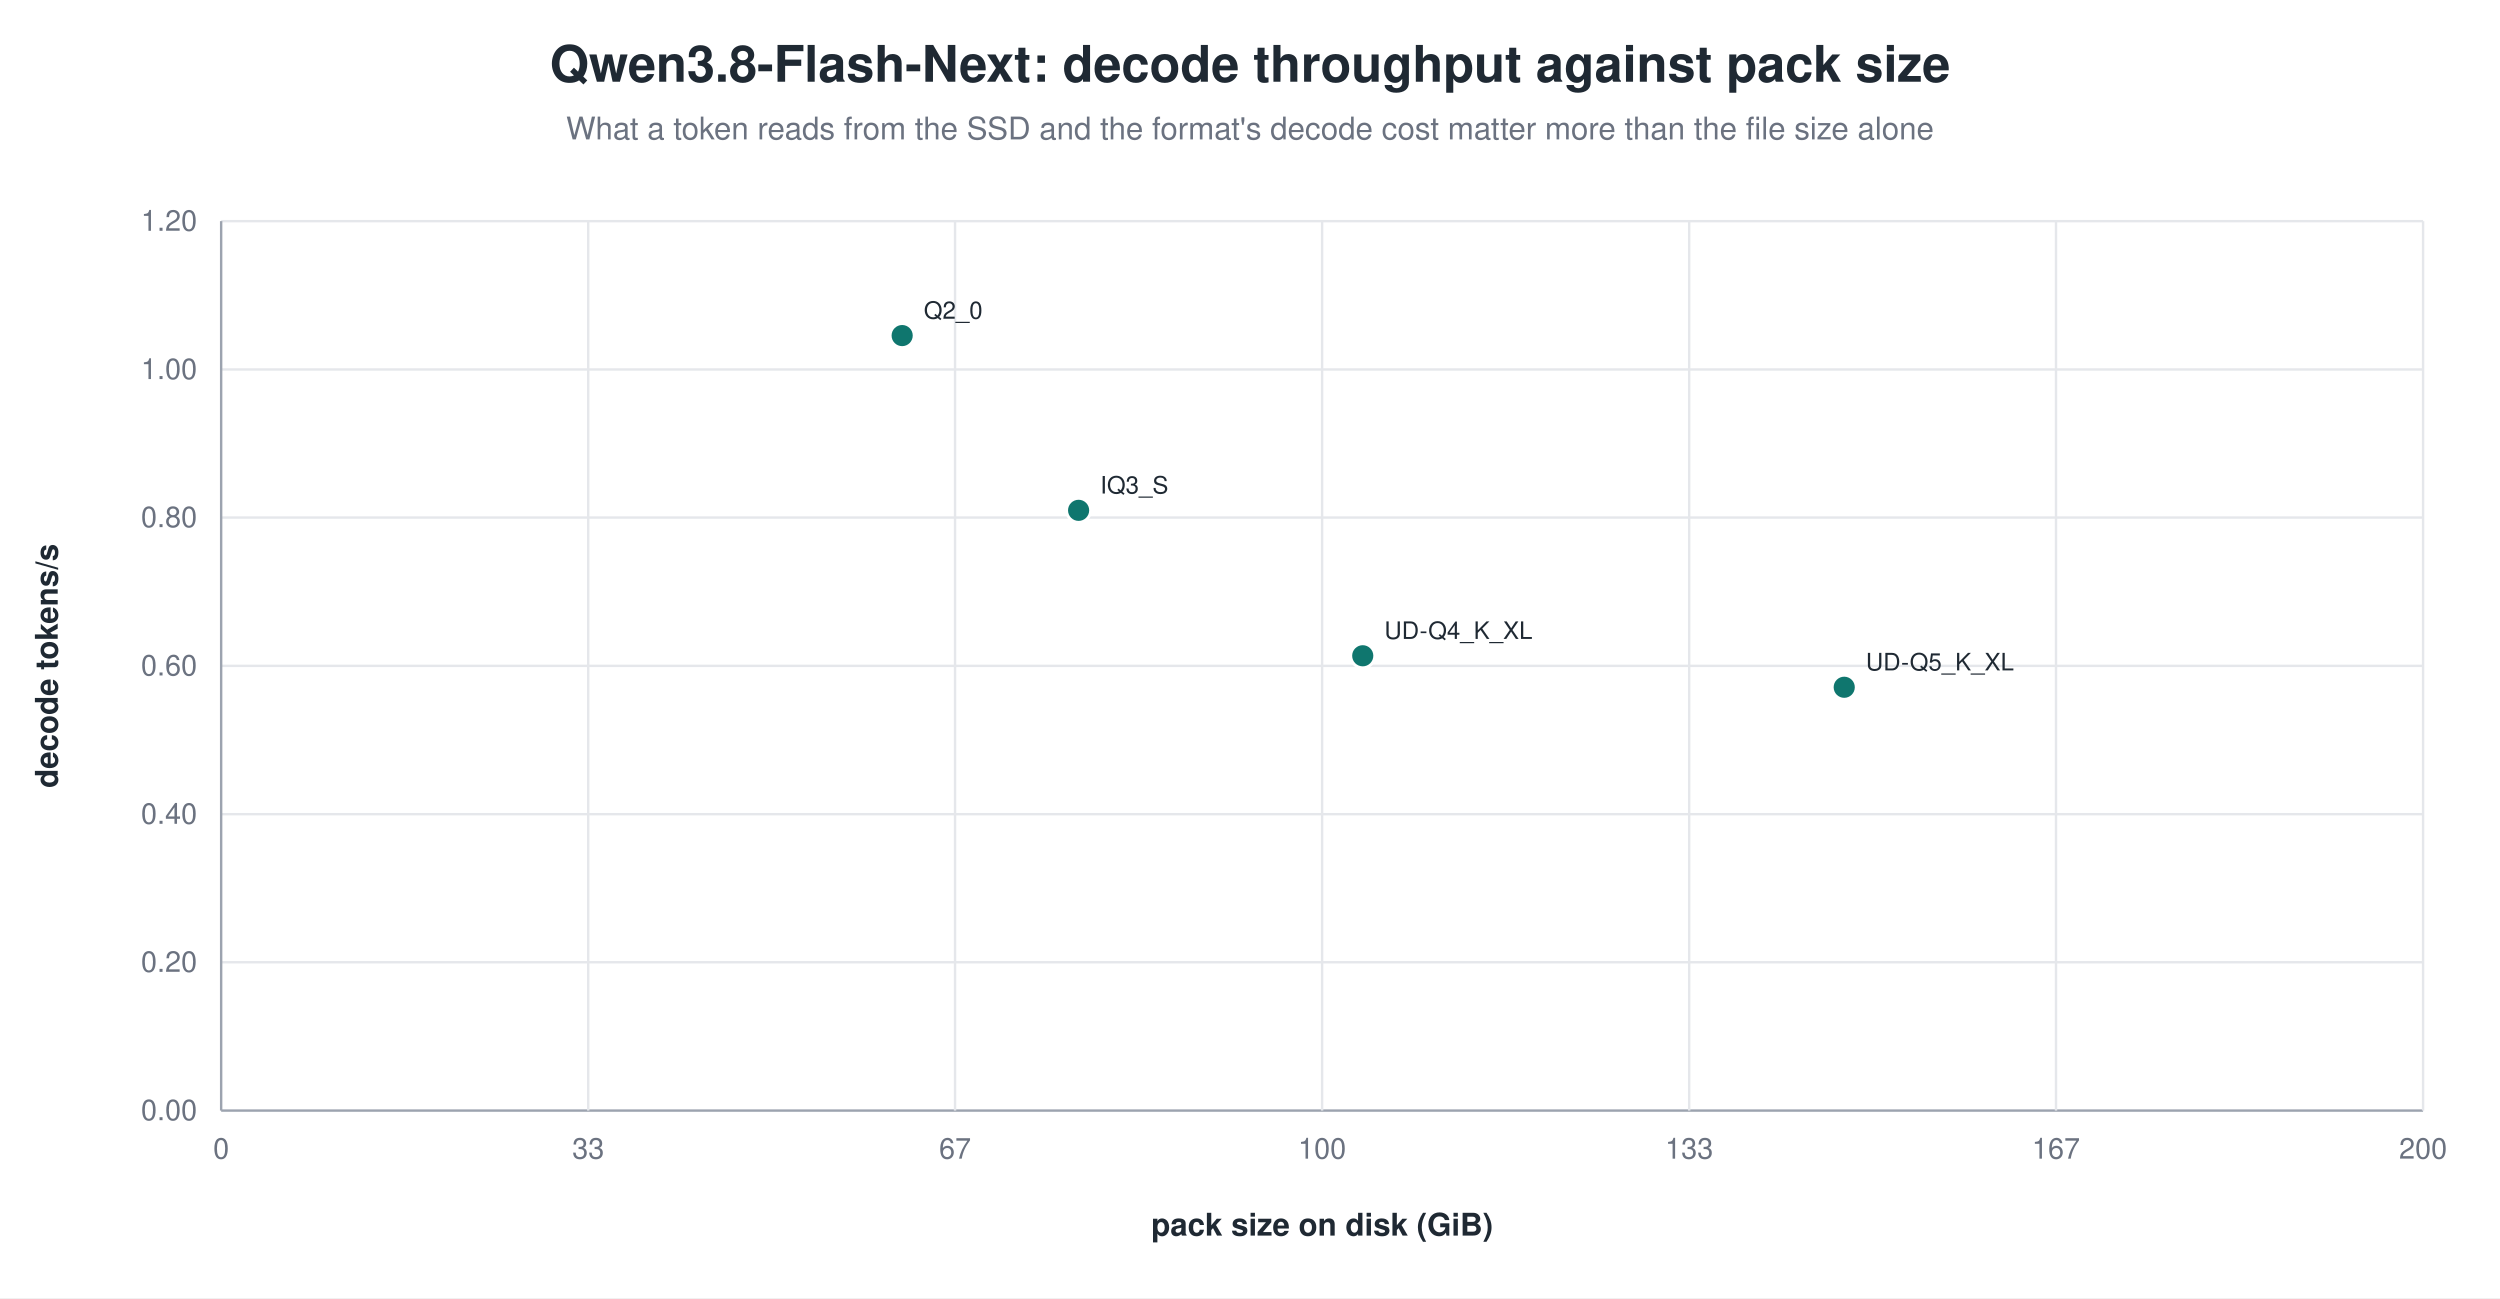
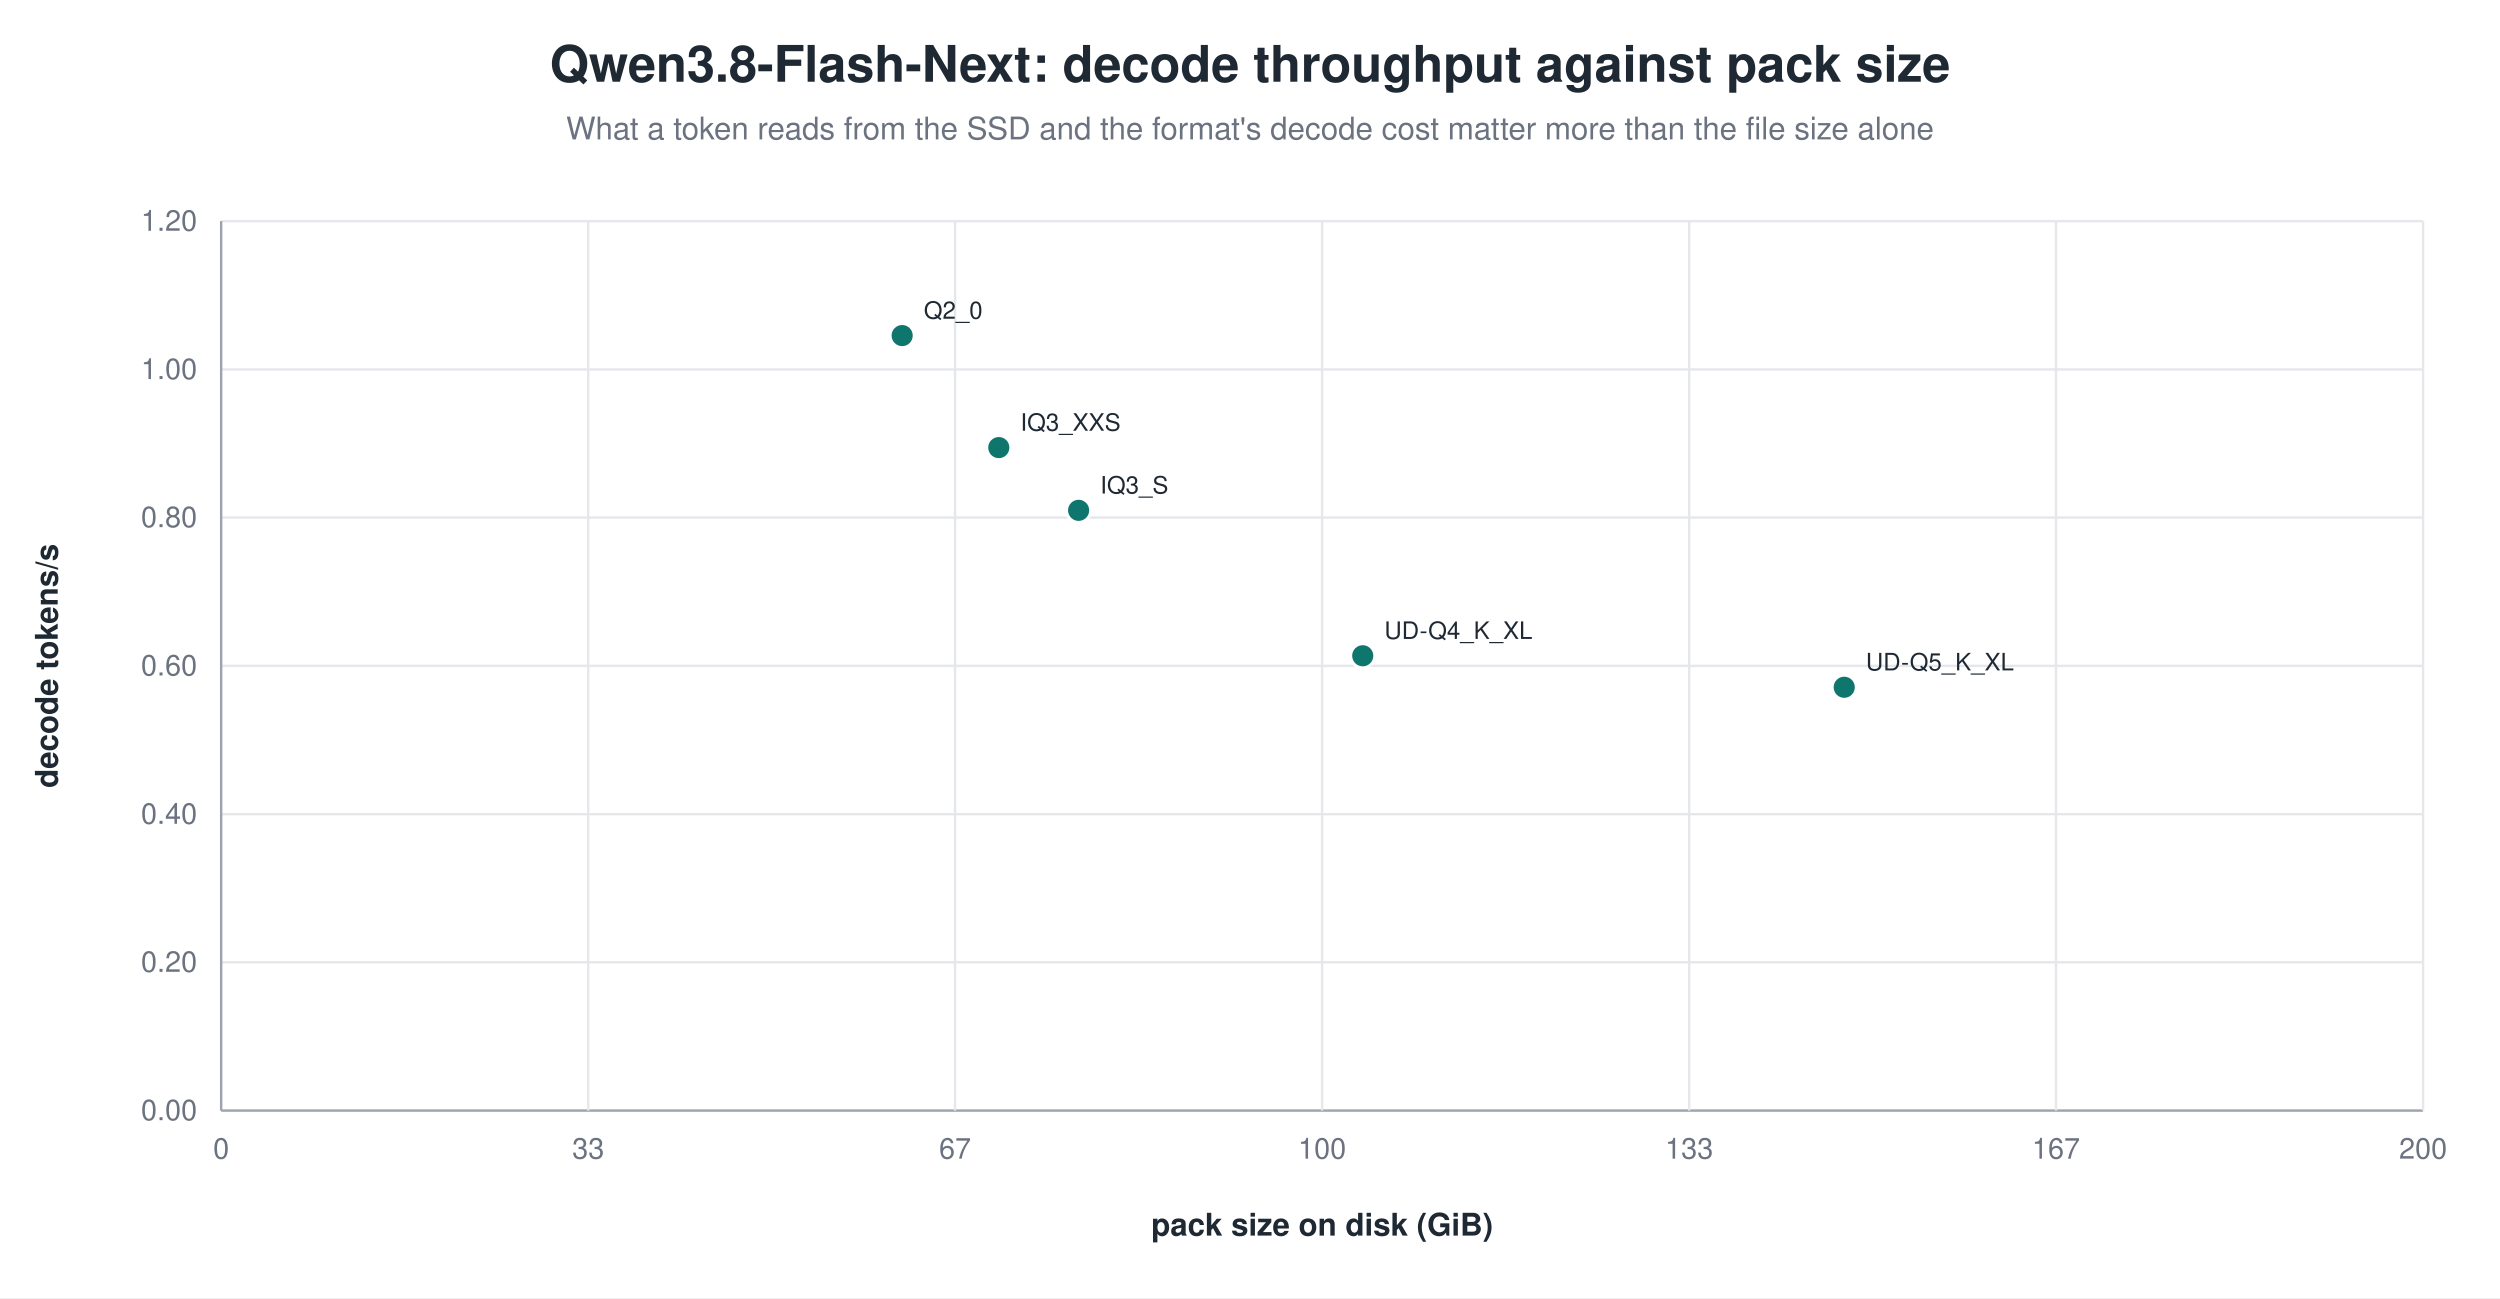
<svg xmlns="http://www.w3.org/2000/svg" width="1040" height="540" viewBox="0 0 1040 540" role="img" aria-label="Qwen3.8-Flash-Next: decode throughput against pack size">
  <rect width="1040" height="540" fill="white" />
  <text x="520.0" y="34" text-anchor="middle" font-family="Helvetica, Arial, sans-serif" font-size="21" font-weight="600" fill="#1f2933">Qwen3.8-Flash-Next: decode throughput against pack size</text>
  <text x="520.0" y="58" text-anchor="middle" font-family="Helvetica, Arial, sans-serif" font-size="13" fill="#6b7280">What a token reads from the SSD and the format's decode cost matter more than the file size alone</text>
  <line x1="92.0" y1="462.0" x2="1008.0" y2="462.0" stroke="#9ca3af" stroke-width="1.0" />
  <text x="82.0" y="466.0" text-anchor="end" font-family="Helvetica, Arial, sans-serif" font-size="12" fill="#6b7280" font-weight="400">0.00</text>
  <line x1="92.0" y1="400.3" x2="1008.0" y2="400.3" stroke="#e5e7eb" stroke-width="1.0" />
  <text x="82.0" y="404.3" text-anchor="end" font-family="Helvetica, Arial, sans-serif" font-size="12" fill="#6b7280" font-weight="400">0.20</text>
  <line x1="92.0" y1="338.7" x2="1008.0" y2="338.7" stroke="#e5e7eb" stroke-width="1.0" />
  <text x="82.0" y="342.7" text-anchor="end" font-family="Helvetica, Arial, sans-serif" font-size="12" fill="#6b7280" font-weight="400">0.40</text>
  <line x1="92.0" y1="277.0" x2="1008.0" y2="277.0" stroke="#e5e7eb" stroke-width="1.0" />
  <text x="82.0" y="281.0" text-anchor="end" font-family="Helvetica, Arial, sans-serif" font-size="12" fill="#6b7280" font-weight="400">0.60</text>
  <line x1="92.0" y1="215.3" x2="1008.0" y2="215.3" stroke="#e5e7eb" stroke-width="1.0" />
  <text x="82.0" y="219.3" text-anchor="end" font-family="Helvetica, Arial, sans-serif" font-size="12" fill="#6b7280" font-weight="400">0.80</text>
  <line x1="92.0" y1="153.7" x2="1008.0" y2="153.7" stroke="#e5e7eb" stroke-width="1.0" />
  <text x="82.0" y="157.7" text-anchor="end" font-family="Helvetica, Arial, sans-serif" font-size="12" fill="#6b7280" font-weight="400">1.00</text>
  <line x1="92.0" y1="92.0" x2="1008.0" y2="92.0" stroke="#e5e7eb" stroke-width="1.0" />
  <text x="82.0" y="96.0" text-anchor="end" font-family="Helvetica, Arial, sans-serif" font-size="12" fill="#6b7280" font-weight="400">1.20</text>
  <line x1="92.0" y1="92.0" x2="92.0" y2="462.0" stroke="#9ca3af" stroke-width="1.0" />
  <text x="92.0" y="482.0" text-anchor="middle" font-family="Helvetica, Arial, sans-serif" font-size="12" fill="#6b7280" font-weight="400">0</text>
  <line x1="244.7" y1="92.0" x2="244.7" y2="462.0" stroke="#e5e7eb" stroke-width="1.0" />
  <text x="244.7" y="482.0" text-anchor="middle" font-family="Helvetica, Arial, sans-serif" font-size="12" fill="#6b7280" font-weight="400">33</text>
  <line x1="397.3" y1="92.0" x2="397.3" y2="462.0" stroke="#e5e7eb" stroke-width="1.0" />
  <text x="397.3" y="482.0" text-anchor="middle" font-family="Helvetica, Arial, sans-serif" font-size="12" fill="#6b7280" font-weight="400">67</text>
  <line x1="550.0" y1="92.0" x2="550.0" y2="462.0" stroke="#e5e7eb" stroke-width="1.0" />
  <text x="550.0" y="482.0" text-anchor="middle" font-family="Helvetica, Arial, sans-serif" font-size="12" fill="#6b7280" font-weight="400">100</text>
  <line x1="702.7" y1="92.0" x2="702.7" y2="462.0" stroke="#e5e7eb" stroke-width="1.0" />
  <text x="702.7" y="482.0" text-anchor="middle" font-family="Helvetica, Arial, sans-serif" font-size="12" fill="#6b7280" font-weight="400">133</text>
  <line x1="855.3" y1="92.0" x2="855.3" y2="462.0" stroke="#e5e7eb" stroke-width="1.0" />
  <text x="855.3" y="482.0" text-anchor="middle" font-family="Helvetica, Arial, sans-serif" font-size="12" fill="#6b7280" font-weight="400">167</text>
  <line x1="1008.0" y1="92.0" x2="1008.0" y2="462.0" stroke="#e5e7eb" stroke-width="1.0" />
  <text x="1008.0" y="482.0" text-anchor="middle" font-family="Helvetica, Arial, sans-serif" font-size="12" fill="#6b7280" font-weight="400">200</text>
  <text x="24.0" y="277.0" text-anchor="middle" font-family="Helvetica, Arial, sans-serif" font-size="13" fill="#1f2933" font-weight="600" transform="rotate(-90.0 24.0 277.0)">decode tokens/s</text>
  <text x="550.0" y="514.0" text-anchor="middle" font-family="Helvetica, Arial, sans-serif" font-size="13" fill="#1f2933" font-weight="600">pack size on disk (GiB)</text>
  <circle cx="375.3" cy="139.6" r="5.0" fill="#0f766e" stroke="white" stroke-width="1.2" opacity="1.00" />
  <text x="384.3" y="132.6" text-anchor="start" font-family="Helvetica, Arial, sans-serif" font-size="10" fill="#1f2933" font-weight="500">Q2_0</text>
+   <circle cx="415.5" cy="186.2" r="5.0" fill="#0f766e" stroke="white" stroke-width="1.2" opacity="1.00" />
+   <text x="424.5" y="179.2" text-anchor="start" font-family="Helvetica, Arial, sans-serif" font-size="10" fill="#1f2933" font-weight="500">IQ3_XXS</text>
  <circle cx="448.7" cy="212.3" r="5.0" fill="#0f766e" stroke="white" stroke-width="1.2" opacity="1.00" />
  <text x="457.7" y="205.3" text-anchor="start" font-family="Helvetica, Arial, sans-serif" font-size="10" fill="#1f2933" font-weight="500">IQ3_S</text>
  <circle cx="566.9" cy="272.8" r="5.0" fill="#0f766e" stroke="white" stroke-width="1.2" opacity="1.00" />
  <text x="575.9" y="265.8" text-anchor="start" font-family="Helvetica, Arial, sans-serif" font-size="10" fill="#1f2933" font-weight="500">UD-Q4_K_XL</text>
  <circle cx="767.2" cy="285.9" r="5.0" fill="#0f766e" stroke="white" stroke-width="1.2" opacity="1.00" />
  <text x="776.2" y="278.9" text-anchor="start" font-family="Helvetica, Arial, sans-serif" font-size="10" fill="#1f2933" font-weight="500">UD-Q5_K_XL</text>
</svg>
